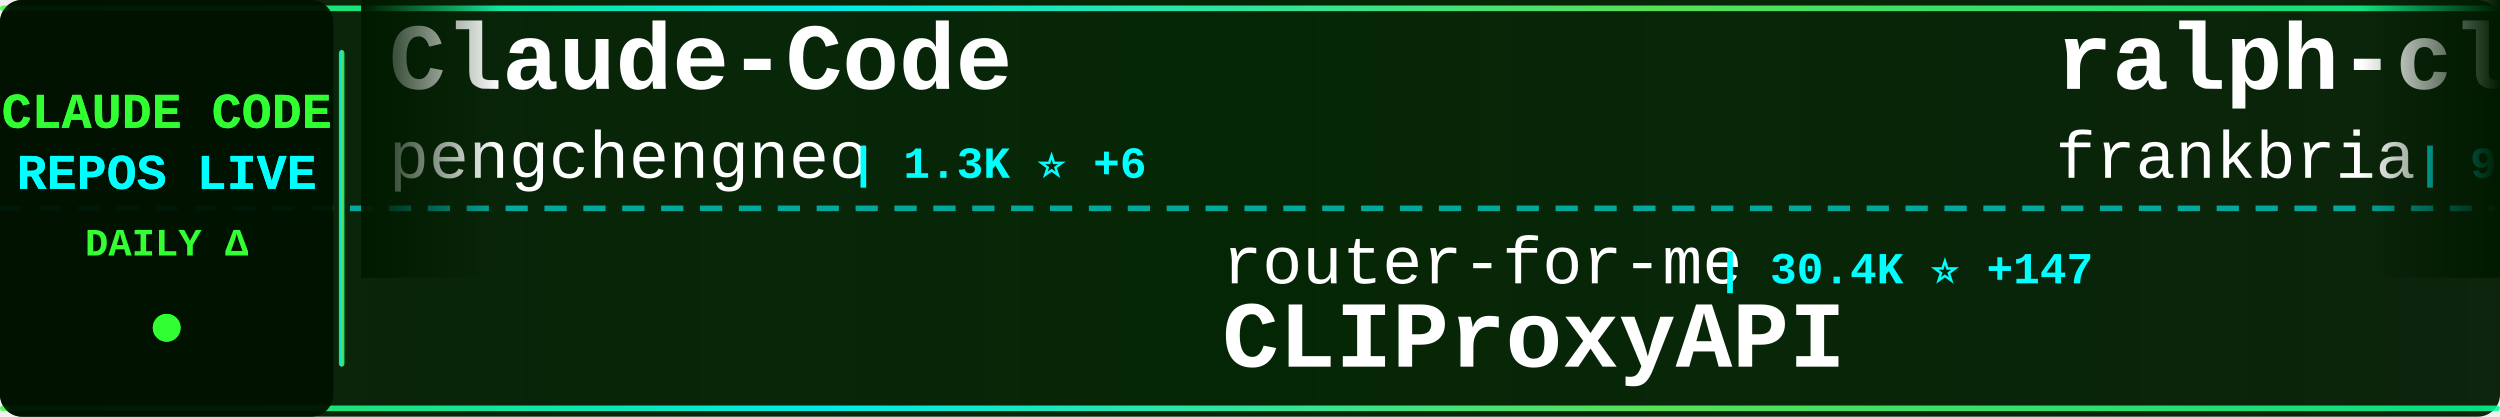
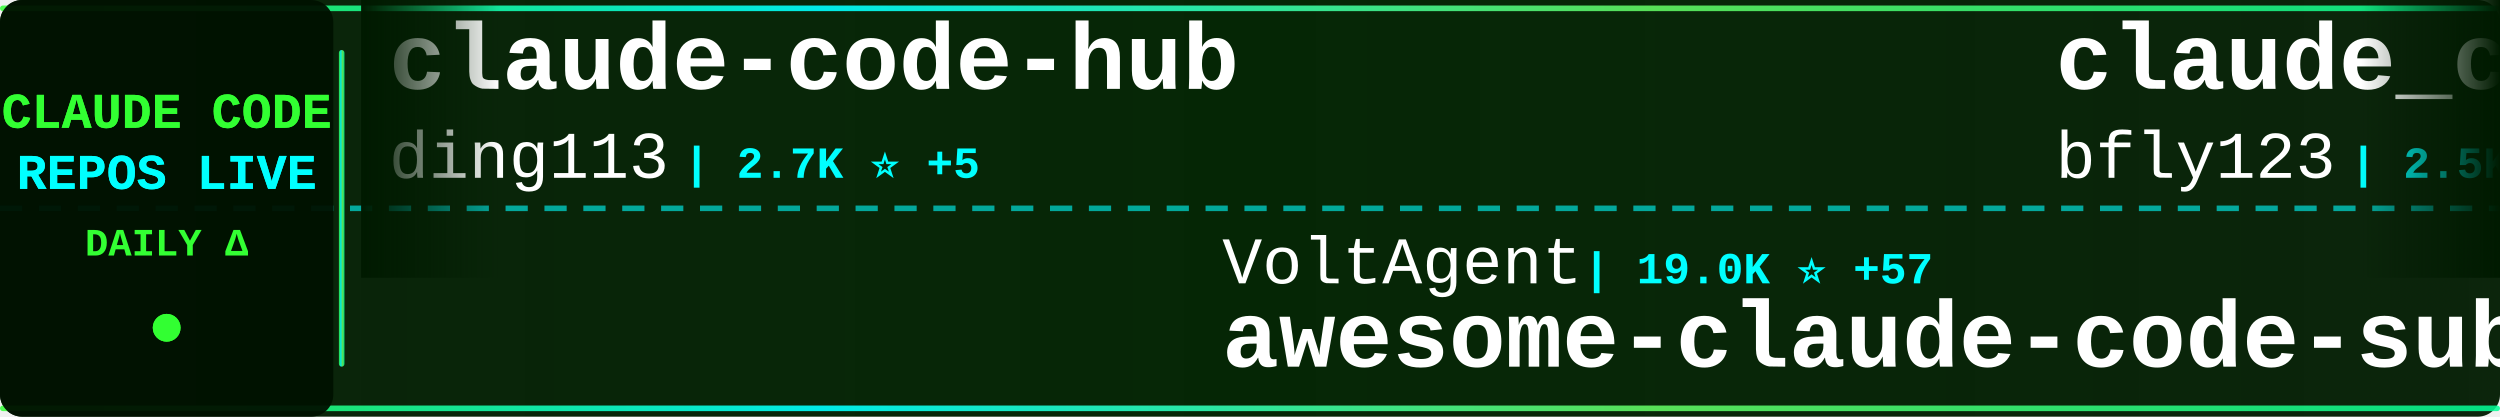
<svg xmlns="http://www.w3.org/2000/svg" width="900" height="150">
  <defs>
    <linearGradient id="tickerBg" x1="0%" y1="0%" x2="100%" y2="0%">
      <stop offset="0%" style="stop-color:#001a00;stop-opacity:0.95" />
      <stop offset="50%" style="stop-color:#002200;stop-opacity:0.98" />
      <stop offset="100%" style="stop-color:#001a00;stop-opacity:0.95" />
    </linearGradient>
    <linearGradient id="borderGrad" x1="0%" y1="0%" x2="100%" y2="0%">
      <stop offset="0%" style="stop-color:#33ff33;stop-opacity:0.85">
        <animate attributeName="stop-opacity" values="0.85;1;0.85" dur="2s" repeatCount="indefinite" />
      </stop>
      <stop offset="33%" style="stop-color:#00ffff;stop-opacity:0.9">
        <animate attributeName="stop-opacity" values="0.9;1;0.9" dur="2.2s" repeatCount="indefinite" />
      </stop>
      <stop offset="66%" style="stop-color:#66ff66;stop-opacity:0.85">
        <animate attributeName="stop-opacity" values="0.85;1;0.85" dur="1.8s" repeatCount="indefinite" />
      </stop>
      <stop offset="100%" style="stop-color:#00ff99;stop-opacity:0.85">
        <animate attributeName="stop-opacity" values="0.85;1;0.85" dur="2s" repeatCount="indefinite" />
      </stop>
    </linearGradient>
    <filter id="textGlow">
      <feGaussianBlur stdDeviation="0.1" result="coloredBlur" />
      <feMerge>
        <feMergeNode in="coloredBlur" />
        <feMergeNode in="SourceGraphic" />
      </feMerge>
    </filter>
    <filter id="metricGlow">
      <feGaussianBlur stdDeviation="0.2" result="coloredBlur" />
      <feMerge>
        <feMergeNode in="coloredBlur" />
        <feMergeNode in="SourceGraphic" />
      </feMerge>
    </filter>
    <linearGradient id="leftFade" x1="0%" y1="0%" x2="100%" y2="0%">
      <stop offset="0%" style="stop-color:#001a00;stop-opacity:1" />
      <stop offset="100%" style="stop-color:#001a00;stop-opacity:0" />
    </linearGradient>
    <linearGradient id="rightFade" x1="0%" y1="0%" x2="100%" y2="0%">
      <stop offset="0%" style="stop-color:#001a00;stop-opacity:0" />
      <stop offset="100%" style="stop-color:#001a00;stop-opacity:1" />
    </linearGradient>
  </defs>
  <rect width="900" height="150" fill="url(#tickerBg)" rx="8" />
  <rect x="0" y="2" width="900" height="2" fill="url(#borderGrad)" rx="1" />
  <rect x="0" y="146" width="900" height="2" fill="url(#borderGrad)" rx="1" />
  <line x1="0" y1="75" x2="900" y2="75" stroke="#00ffff" stroke-width="2" stroke-dasharray="8 6" opacity="0.6" />
  <rect x="0" y="0" width="120" height="150" fill="#001100" opacity="0.95" rx="8" />
  <text x="60" y="46" font-family="'Courier New', monospace" font-size="18" font-weight="bold" fill="#33ff33" text-anchor="middle" filter="url(#textGlow)">
    CLAUDE CODE
  </text>
  <text x="60" y="68" font-family="'Courier New', monospace" font-size="18" font-weight="bold" fill="#00ffff" text-anchor="middle" filter="url(#textGlow)">
    REPOS LIVE
  </text>
  <text x="60" y="92" font-family="'Courier New', monospace" font-size="14" font-weight="bold" fill="#33ff33" text-anchor="middle">
    DAILY Δ
  </text>
  <circle cx="60" cy="118" r="5" fill="#33ff33" filter="url(#metricGlow)">
    <animate attributeName="r" values="4;6;4" dur="1.5s" repeatCount="indefinite" />
    <animate attributeName="opacity" values="0.6;1;0.6" dur="1.5s" repeatCount="indefinite" />
  </circle>
  <rect x="122" y="18" width="2" height="114" fill="url(#borderGrad)" rx="1" />
  <clipPath id="tickerClip">
    <rect x="130" y="0" width="770" height="150" />
  </clipPath>
  <g clip-path="url(#tickerClip)">
    <g id="tickerItems">
      <animateTransform attributeName="transform" attributeType="XML" type="translate" from="0 0" to="-3000 0" dur="54s" repeatCount="indefinite" />
      <g transform="translate(0, 0)">
-         <text x="140" y="32" font-family="'Courier New', monospace" font-size="34" font-weight="bold" fill="#ffffff">Claude-Code</text>
-         <text x="140" y="64" font-family="'Courier New', monospace" font-size="24" font-weight="normal" fill="#ffffff" opacity="1.0">pengchengneo</text>
-         <text x="306" y="64" font-family="'Courier New', monospace" font-size="16" font-weight="bold" fill="#00ffff"> | 1.3K ⭐ +6</text>
+         <text x="140" y="32" font-family="'Courier New', monospace" font-size="34" font-weight="bold" fill="#ffffff">claude-code-hub</text>
+         <text x="140" y="64" font-family="'Courier New', monospace" font-size="24" font-weight="normal" fill="#ffffff" opacity="1.0">ding113</text>
+         <text x="246" y="64" font-family="'Courier New', monospace" font-size="16" font-weight="bold" fill="#00ffff"> | 2.7K ⭐ +5</text>
      </g>
      <g transform="translate(300, 0)">
-         <text x="140" y="102" font-family="'Courier New', monospace" font-size="24" font-weight="normal" fill="#ffffff" opacity="1.0">router-for-me</text>
-         <text x="318" y="102" font-family="'Courier New', monospace" font-size="16" font-weight="bold" fill="#00ffff"> | 30.4K ⭐ +147</text>
-         <text x="140" y="132" font-family="'Courier New', monospace" font-size="34" font-weight="bold" fill="#ffffff">CLIProxyAPI</text>
+         <text x="140" y="102" font-family="'Courier New', monospace" font-size="24" font-weight="normal" fill="#ffffff" opacity="1.0">VoltAgent</text>
+         <text x="270" y="102" font-family="'Courier New', monospace" font-size="16" font-weight="bold" fill="#00ffff"> | 19.0K ⭐ +57</text>
+         <text x="140" y="132" font-family="'Courier New', monospace" font-size="34" font-weight="bold" fill="#ffffff">awesome-claude-code-suba...</text>
      </g>
      <g transform="translate(600, 0)">
-         <text x="140" y="32" font-family="'Courier New', monospace" font-size="34" font-weight="bold" fill="#ffffff">ralph-claude-code</text>
-         <text x="140" y="64" font-family="'Courier New', monospace" font-size="24" font-weight="normal" fill="#ffffff" opacity="1.0">frankbria</text>
-         <text x="270" y="64" font-family="'Courier New', monospace" font-size="16" font-weight="bold" fill="#00ffff"> | 9.0K ⭐ +15</text>
+         <text x="140" y="32" font-family="'Courier New', monospace" font-size="34" font-weight="bold" fill="#ffffff">claude_codex_bridge</text>
+         <text x="140" y="64" font-family="'Courier New', monospace" font-size="24" font-weight="normal" fill="#ffffff" opacity="1.0">bfly123</text>
+         <text x="246" y="64" font-family="'Courier New', monospace" font-size="16" font-weight="bold" fill="#00ffff"> | 2.5K ⭐ +16</text>
      </g>
      <g transform="translate(900, 0)">
-         <text x="140" y="102" font-family="'Courier New', monospace" font-size="24" font-weight="normal" fill="#ffffff" opacity="1.0">777genius</text>
-         <text x="270" y="102" font-family="'Courier New', monospace" font-size="16" font-weight="bold" fill="#00ffff"> | 904 ⭐</text>
-         <text x="140" y="132" font-family="'Courier New', monospace" font-size="34" font-weight="bold" fill="#ffffff">claude-code-source-code</text>
+         <text x="140" y="102" font-family="'Courier New', monospace" font-size="24" font-weight="normal" fill="#ffffff" opacity="1.0">mehmoodosman</text>
+         <text x="306" y="102" font-family="'Courier New', monospace" font-size="16" font-weight="bold" fill="#00ffff"> | 168 ⭐ +1</text>
+         <text x="140" y="132" font-family="'Courier New', monospace" font-size="34" font-weight="bold" fill="#ffffff">claude-code</text>
      </g>
      <g transform="translate(1200, 0)">
-         <text x="140" y="32" font-family="'Courier New', monospace" font-size="34" font-weight="bold" fill="#ffffff">claude-code-templates</text>
-         <text x="140" y="64" font-family="'Courier New', monospace" font-size="24" font-weight="normal" fill="#ffffff" opacity="1.0">davila7</text>
-         <text x="246" y="64" font-family="'Courier New', monospace" font-size="16" font-weight="bold" fill="#00ffff"> | 26.6K ⭐ +64</text>
+         <text x="140" y="32" font-family="'Courier New', monospace" font-size="34" font-weight="bold" fill="#ffffff">claude-code</text>
+         <text x="140" y="64" font-family="'Courier New', monospace" font-size="24" font-weight="normal" fill="#ffffff" opacity="1.0">alex000kim</text>
+         <text x="282" y="64" font-family="'Courier New', monospace" font-size="16" font-weight="bold" fill="#00ffff"> | 222 ⭐</text>
      </g>
      <g transform="translate(1500, 0)">
-         <text x="140" y="102" font-family="'Courier New', monospace" font-size="24" font-weight="normal" fill="#ffffff" opacity="1.0">anthropics</text>
-         <text x="282" y="102" font-family="'Courier New', monospace" font-size="16" font-weight="bold" fill="#00ffff"> | 7.4K ⭐ +12</text>
-         <text x="140" y="132" font-family="'Courier New', monospace" font-size="34" font-weight="bold" fill="#ffffff">claude-code-action</text>
+         <text x="140" y="102" font-family="'Courier New', monospace" font-size="24" font-weight="normal" fill="#ffffff" opacity="1.0">Piebald-AI</text>
+         <text x="282" y="102" font-family="'Courier New', monospace" font-size="16" font-weight="bold" fill="#00ffff"> | 9.9K ⭐ +39</text>
+         <text x="140" y="132" font-family="'Courier New', monospace" font-size="34" font-weight="bold" fill="#ffffff">claude-code-system-promp...</text>
      </g>
      <g transform="translate(1800, 0)">
-         <text x="140" y="32" font-family="'Courier New', monospace" font-size="34" font-weight="bold" fill="#ffffff">claude-code-sub-agents</text>
-         <text x="140" y="64" font-family="'Courier New', monospace" font-size="24" font-weight="normal" fill="#ffffff" opacity="1.0">lst97</text>
-         <text x="222" y="64" font-family="'Courier New', monospace" font-size="16" font-weight="bold" fill="#00ffff"> | 1.6K ⭐ +2</text>
+         <text x="140" y="32" font-family="'Courier New', monospace" font-size="34" font-weight="bold" fill="#ffffff">claude-howto</text>
+         <text x="140" y="64" font-family="'Courier New', monospace" font-size="24" font-weight="normal" fill="#ffffff" opacity="1.0">luongnv89</text>
+         <text x="270" y="64" font-family="'Courier New', monospace" font-size="16" font-weight="bold" fill="#00ffff"> | 30.8K ⭐ +145</text>
      </g>
      <g transform="translate(2100, 0)">
-         <text x="140" y="102" font-family="'Courier New', monospace" font-size="24" font-weight="normal" fill="#ffffff" opacity="1.0">KimYx0207</text>
-         <text x="270" y="102" font-family="'Courier New', monospace" font-size="16" font-weight="bold" fill="#00ffff"> | 3.6K ⭐ +13</text>
-         <text x="140" y="132" font-family="'Courier New', monospace" font-size="34" font-weight="bold" fill="#ffffff">Claude-Code-x-OpenClaw-G...</text>
+         <text x="140" y="102" font-family="'Courier New', monospace" font-size="24" font-weight="normal" fill="#ffffff" opacity="1.0">Pimzino</text>
+         <text x="246" y="102" font-family="'Courier New', monospace" font-size="16" font-weight="bold" fill="#00ffff"> | 3.7K ⭐ +3</text>
+         <text x="140" y="132" font-family="'Courier New', monospace" font-size="34" font-weight="bold" fill="#ffffff">claude-code-spec-workflo...</text>
      </g>
      <g transform="translate(2400, 0)">
-         <text x="140" y="32" font-family="'Courier New', monospace" font-size="34" font-weight="bold" fill="#ffffff">claude-code-local</text>
-         <text x="140" y="64" font-family="'Courier New', monospace" font-size="24" font-weight="normal" fill="#ffffff" opacity="1.0">nicedreamzapp</text>
-         <text x="318" y="64" font-family="'Courier New', monospace" font-size="16" font-weight="bold" fill="#00ffff"> | 2.4K ⭐ +19</text>
+         <text x="140" y="32" font-family="'Courier New', monospace" font-size="34" font-weight="bold" fill="#ffffff">claudecodeui</text>
+         <text x="140" y="64" font-family="'Courier New', monospace" font-size="24" font-weight="normal" fill="#ffffff" opacity="1.0">siteboon</text>
+         <text x="258" y="64" font-family="'Courier New', monospace" font-size="16" font-weight="bold" fill="#00ffff"> | 10.5K ⭐ +33</text>
      </g>
      <g transform="translate(2700, 0)">
-         <text x="140" y="102" font-family="'Courier New', monospace" font-size="24" font-weight="normal" fill="#ffffff" opacity="1.0">wshobson</text>
-         <text x="258" y="102" font-family="'Courier New', monospace" font-size="16" font-weight="bold" fill="#00ffff"> | 34.7K ⭐ +53</text>
-         <text x="140" y="132" font-family="'Courier New', monospace" font-size="34" font-weight="bold" fill="#ffffff">agents</text>
+         <text x="140" y="102" font-family="'Courier New', monospace" font-size="24" font-weight="normal" fill="#ffffff" opacity="1.0">ykdojo</text>
+         <text x="234" y="102" font-family="'Courier New', monospace" font-size="16" font-weight="bold" fill="#00ffff"> | 8.1K ⭐ +19</text>
+         <text x="140" y="132" font-family="'Courier New', monospace" font-size="34" font-weight="bold" fill="#ffffff">claude-code-tips</text>
      </g>
      <g transform="translate(3000, 0)">
-         <text x="140" y="32" font-family="'Courier New', monospace" font-size="34" font-weight="bold" fill="#ffffff">Claude-Code</text>
-         <text x="140" y="64" font-family="'Courier New', monospace" font-size="24" font-weight="normal" fill="#ffffff" opacity="1.0">pengchengneo</text>
-         <text x="306" y="64" font-family="'Courier New', monospace" font-size="16" font-weight="bold" fill="#00ffff"> | 1.3K ⭐ +6</text>
+         <text x="140" y="32" font-family="'Courier New', monospace" font-size="34" font-weight="bold" fill="#ffffff">claude-code-hub</text>
+         <text x="140" y="64" font-family="'Courier New', monospace" font-size="24" font-weight="normal" fill="#ffffff" opacity="1.0">ding113</text>
+         <text x="246" y="64" font-family="'Courier New', monospace" font-size="16" font-weight="bold" fill="#00ffff"> | 2.7K ⭐ +5</text>
      </g>
      <g transform="translate(3300, 0)">
-         <text x="140" y="102" font-family="'Courier New', monospace" font-size="24" font-weight="normal" fill="#ffffff" opacity="1.0">router-for-me</text>
-         <text x="318" y="102" font-family="'Courier New', monospace" font-size="16" font-weight="bold" fill="#00ffff"> | 30.4K ⭐ +147</text>
-         <text x="140" y="132" font-family="'Courier New', monospace" font-size="34" font-weight="bold" fill="#ffffff">CLIProxyAPI</text>
+         <text x="140" y="102" font-family="'Courier New', monospace" font-size="24" font-weight="normal" fill="#ffffff" opacity="1.0">VoltAgent</text>
+         <text x="270" y="102" font-family="'Courier New', monospace" font-size="16" font-weight="bold" fill="#00ffff"> | 19.0K ⭐ +57</text>
+         <text x="140" y="132" font-family="'Courier New', monospace" font-size="34" font-weight="bold" fill="#ffffff">awesome-claude-code-suba...</text>
      </g>
      <g transform="translate(3600, 0)">
-         <text x="140" y="32" font-family="'Courier New', monospace" font-size="34" font-weight="bold" fill="#ffffff">ralph-claude-code</text>
-         <text x="140" y="64" font-family="'Courier New', monospace" font-size="24" font-weight="normal" fill="#ffffff" opacity="1.0">frankbria</text>
-         <text x="270" y="64" font-family="'Courier New', monospace" font-size="16" font-weight="bold" fill="#00ffff"> | 9.0K ⭐ +15</text>
+         <text x="140" y="32" font-family="'Courier New', monospace" font-size="34" font-weight="bold" fill="#ffffff">claude_codex_bridge</text>
+         <text x="140" y="64" font-family="'Courier New', monospace" font-size="24" font-weight="normal" fill="#ffffff" opacity="1.0">bfly123</text>
+         <text x="246" y="64" font-family="'Courier New', monospace" font-size="16" font-weight="bold" fill="#00ffff"> | 2.5K ⭐ +16</text>
      </g>
      <g transform="translate(3900, 0)">
-         <text x="140" y="102" font-family="'Courier New', monospace" font-size="24" font-weight="normal" fill="#ffffff" opacity="1.0">777genius</text>
-         <text x="270" y="102" font-family="'Courier New', monospace" font-size="16" font-weight="bold" fill="#00ffff"> | 904 ⭐</text>
-         <text x="140" y="132" font-family="'Courier New', monospace" font-size="34" font-weight="bold" fill="#ffffff">claude-code-source-code</text>
+         <text x="140" y="102" font-family="'Courier New', monospace" font-size="24" font-weight="normal" fill="#ffffff" opacity="1.0">mehmoodosman</text>
+         <text x="306" y="102" font-family="'Courier New', monospace" font-size="16" font-weight="bold" fill="#00ffff"> | 168 ⭐ +1</text>
+         <text x="140" y="132" font-family="'Courier New', monospace" font-size="34" font-weight="bold" fill="#ffffff">claude-code</text>
      </g>
    </g>
  </g>
  <rect x="130" y="0" width="50" height="100" fill="url(#leftFade)" />
  <rect x="850" y="0" width="50" height="100" fill="url(#rightFade)" />
</svg>
